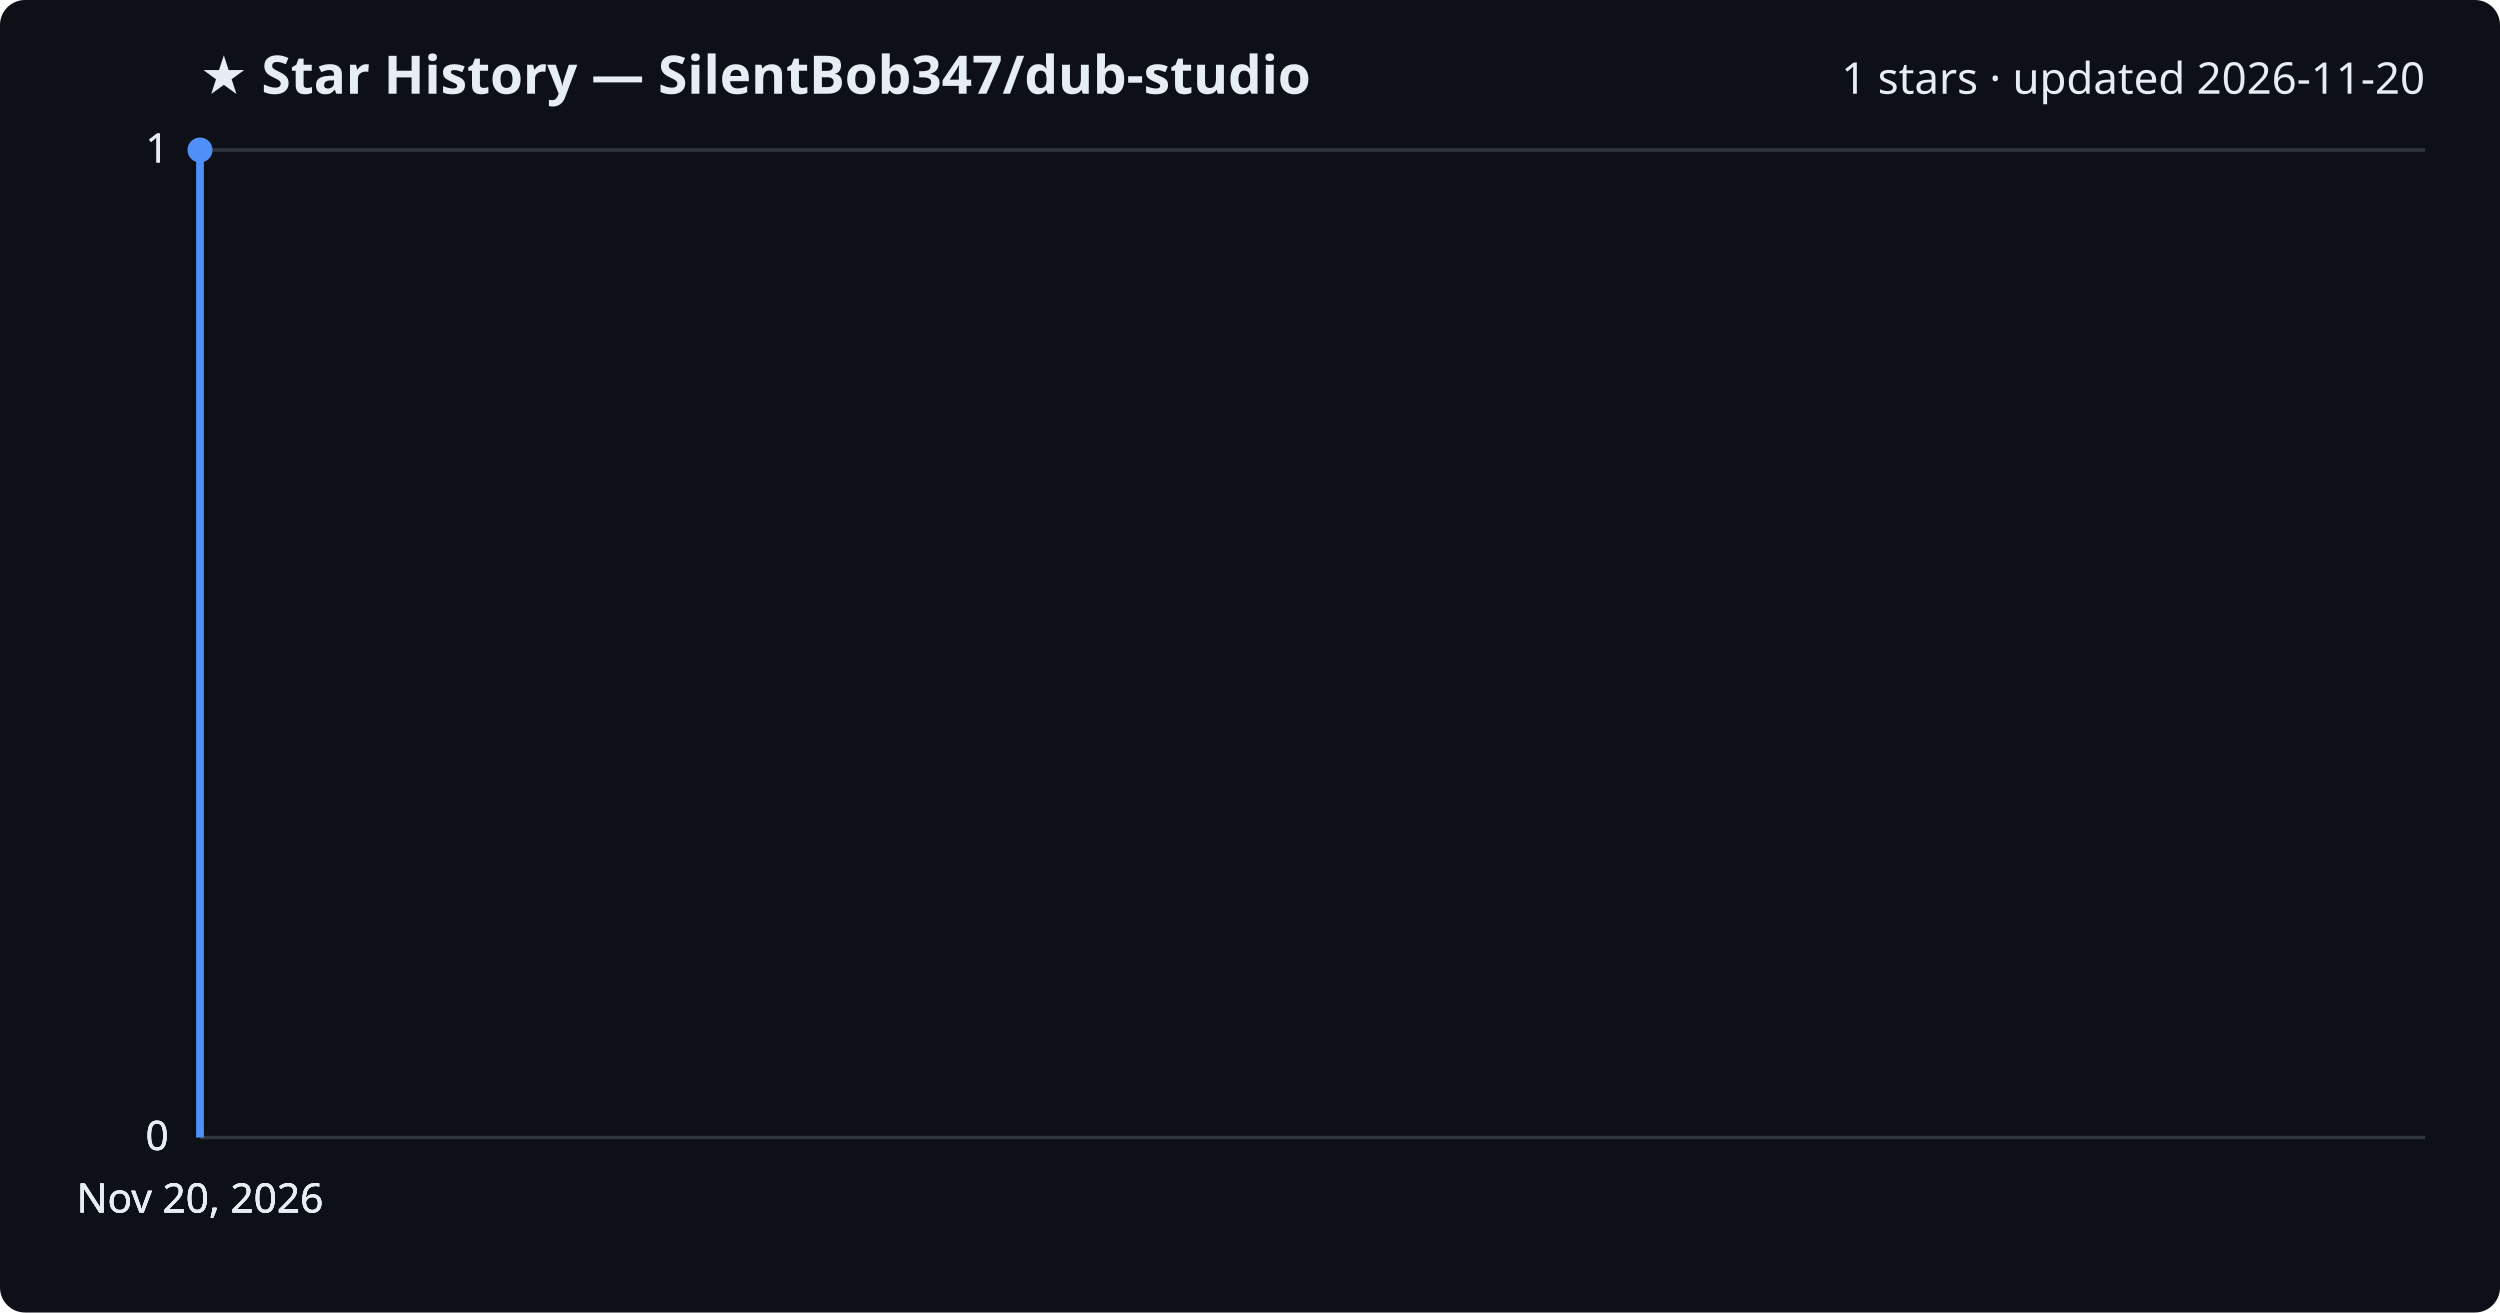
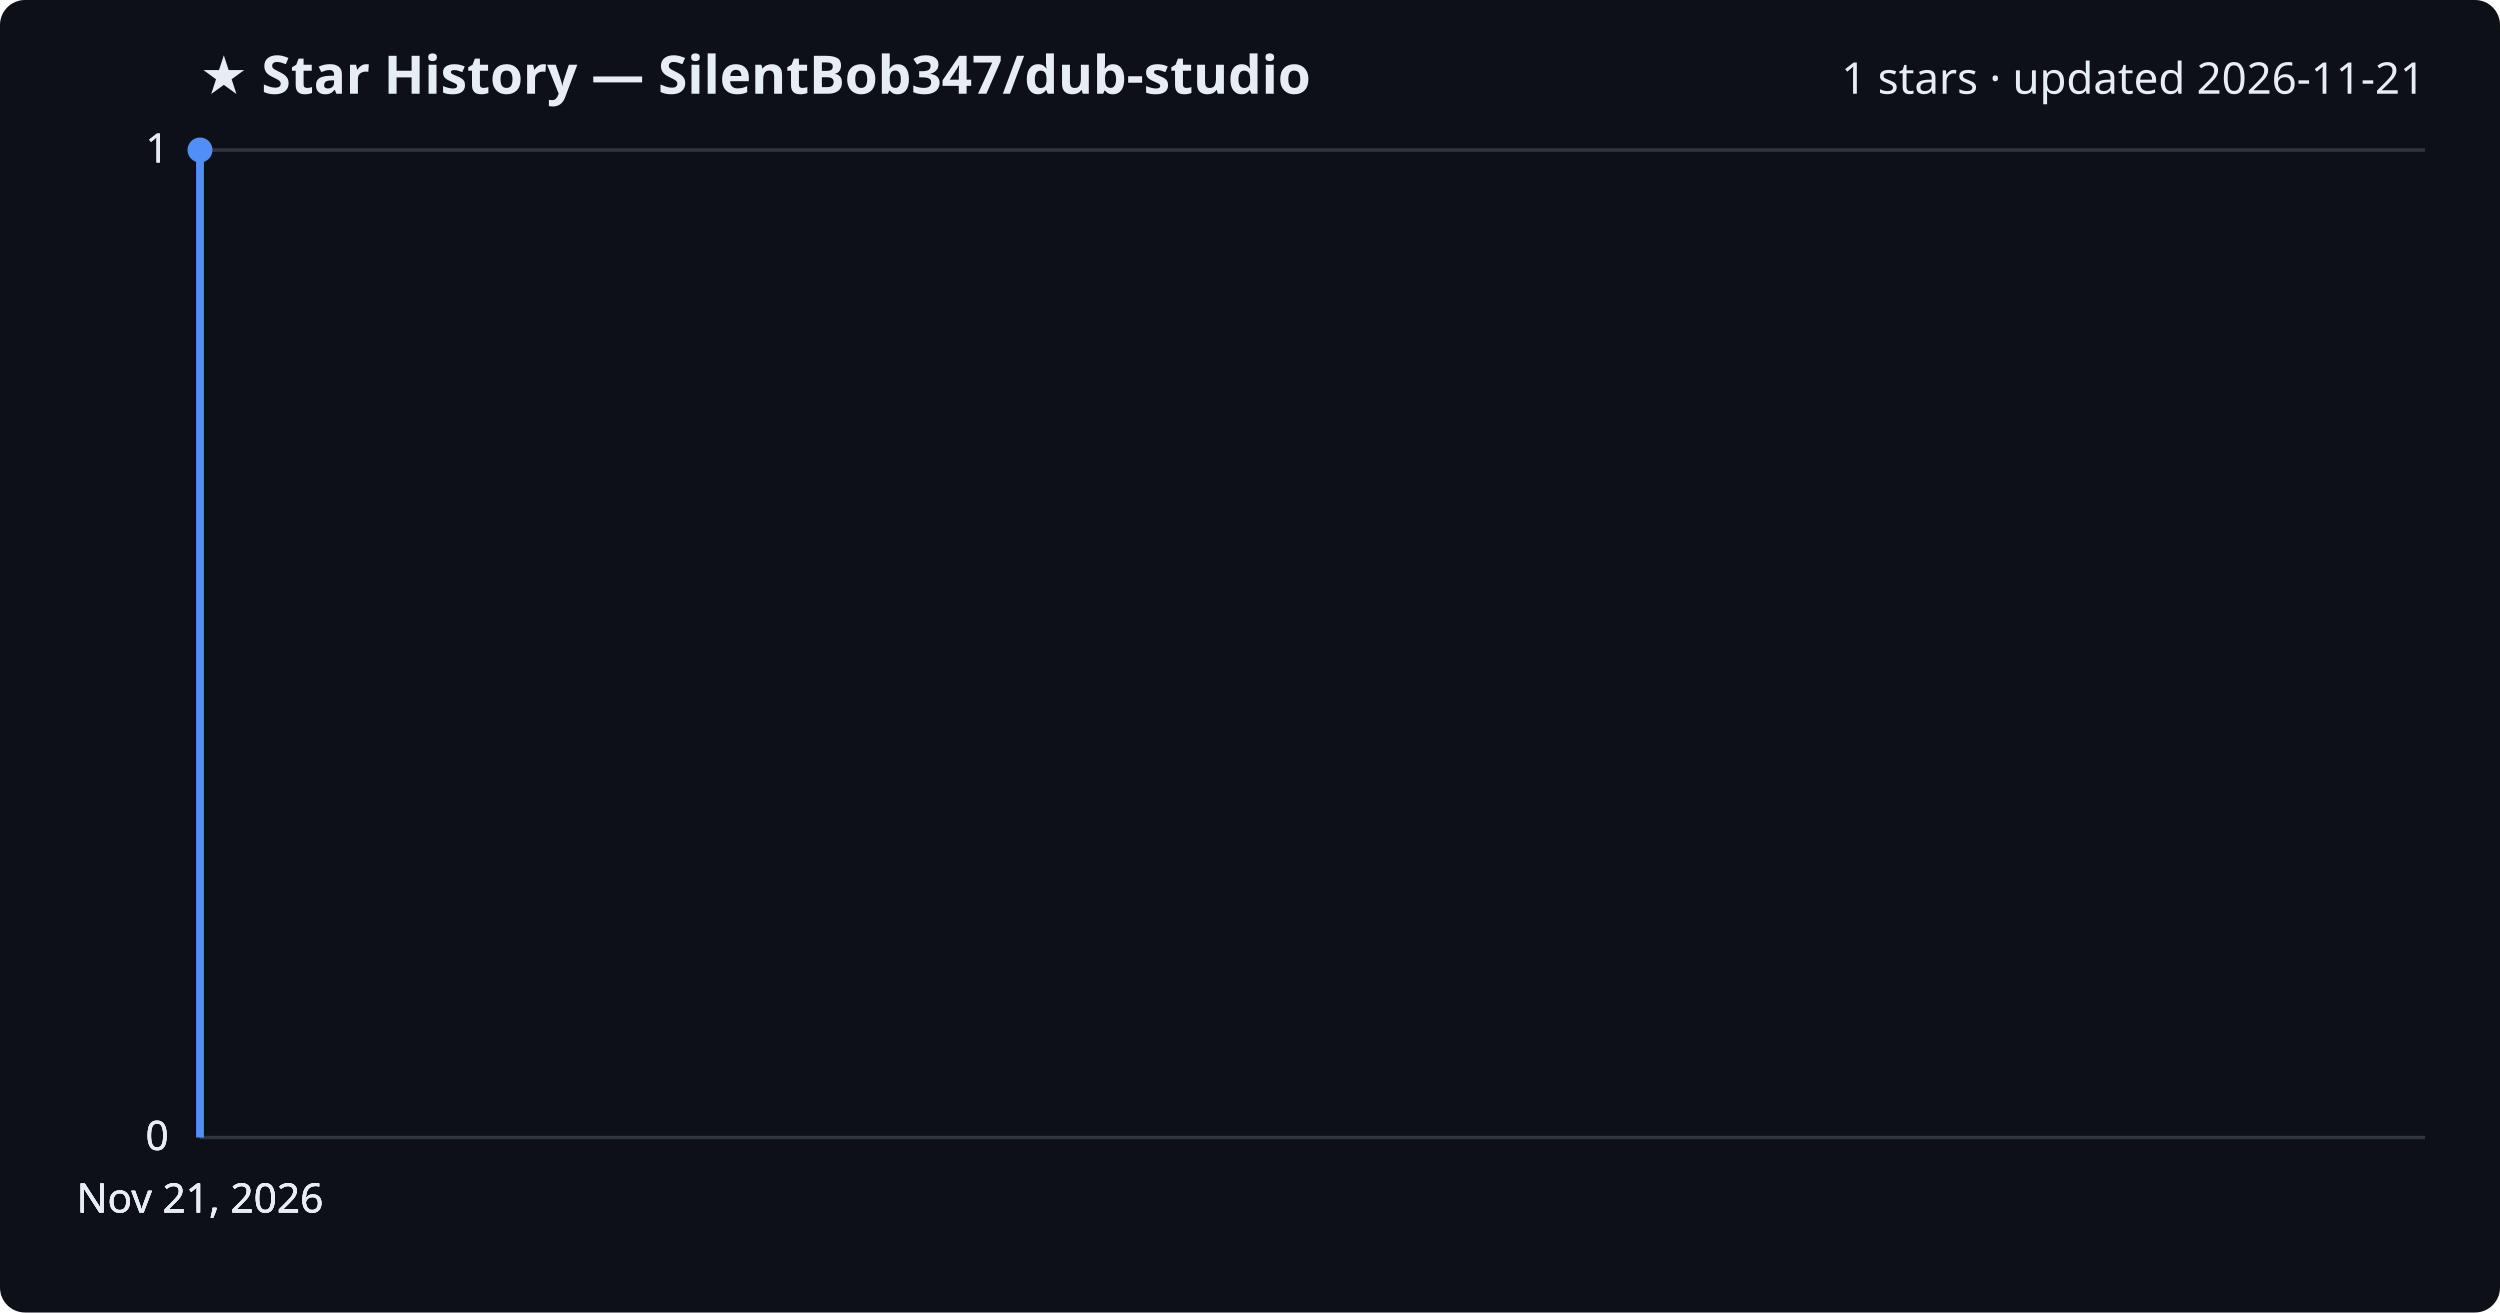
<svg xmlns="http://www.w3.org/2000/svg" viewBox="0 0 800 420" font-family="Segoe UI, sans-serif">
  <rect width="800" height="420" fill="#0d1117" rx="8" />
  <text x="64" y="30" fill="#e6edf3" font-size="17" font-weight="700">★ Star History — SilentBob347/dub-studio</text>
-   <text x="776" y="30" fill="#e6edf3" font-size="14" text-anchor="end">1 stars · updated 2026-11-20</text>
+   <text x="776" y="30" fill="#e6edf3" font-size="14" text-anchor="end">1 stars · updated 2026-11-21</text>
  <line x1="64" y1="364.0" x2="776" y2="364.0" stroke="#30363d" stroke-width="1" />
  <text x="54" y="368.0" fill="#e6edf3" font-size="13" text-anchor="end">0</text>
  <line x1="64" y1="364.0" x2="776" y2="364.0" stroke="#30363d" stroke-width="1" />
  <text x="54" y="368.0" fill="#e6edf3" font-size="13" text-anchor="end">0</text>
  <line x1="64" y1="364.0" x2="776" y2="364.0" stroke="#30363d" stroke-width="1" />
  <text x="54" y="368.0" fill="#e6edf3" font-size="13" text-anchor="end">0</text>
  <line x1="64" y1="48.0" x2="776" y2="48.0" stroke="#30363d" stroke-width="1" />
  <text x="54" y="52.0" fill="#e6edf3" font-size="13" text-anchor="end">1</text>
  <line x1="64" y1="48.0" x2="776" y2="48.0" stroke="#30363d" stroke-width="1" />
  <text x="54" y="52.0" fill="#e6edf3" font-size="13" text-anchor="end">1</text>
  <path d="M64.0,364.0 L64.0,48.0 L64.0,48.0" fill="none" stroke="#4f8ff7" stroke-width="2.5" stroke-linejoin="round" />
  <circle cx="64.0" cy="48.0" r="4" fill="#4f8ff7" />
-   <text x="64.0" y="388" fill="#e6edf3" font-size="13" text-anchor="middle">Nov 20, 2026</text>
-   <text x="64.0" y="388" fill="#e6edf3" font-size="13" text-anchor="middle">Nov 20, 2026</text>
-   <text x="64.0" y="388" fill="#e6edf3" font-size="13" text-anchor="middle">Nov 20, 2026</text>
-   <text x="64.0" y="388" fill="#e6edf3" font-size="13" text-anchor="middle">Nov 20, 2026</text>
+   <text x="64.0" y="388" fill="#e6edf3" font-size="13" text-anchor="middle">Nov 21, 2026</text>
+   <text x="64.0" y="388" fill="#e6edf3" font-size="13" text-anchor="middle">Nov 21, 2026</text>
+   <text x="64.0" y="388" fill="#e6edf3" font-size="13" text-anchor="middle">Nov 21, 2026</text>
+   <text x="64.0" y="388" fill="#e6edf3" font-size="13" text-anchor="middle">Nov 21, 2026</text>
</svg>
